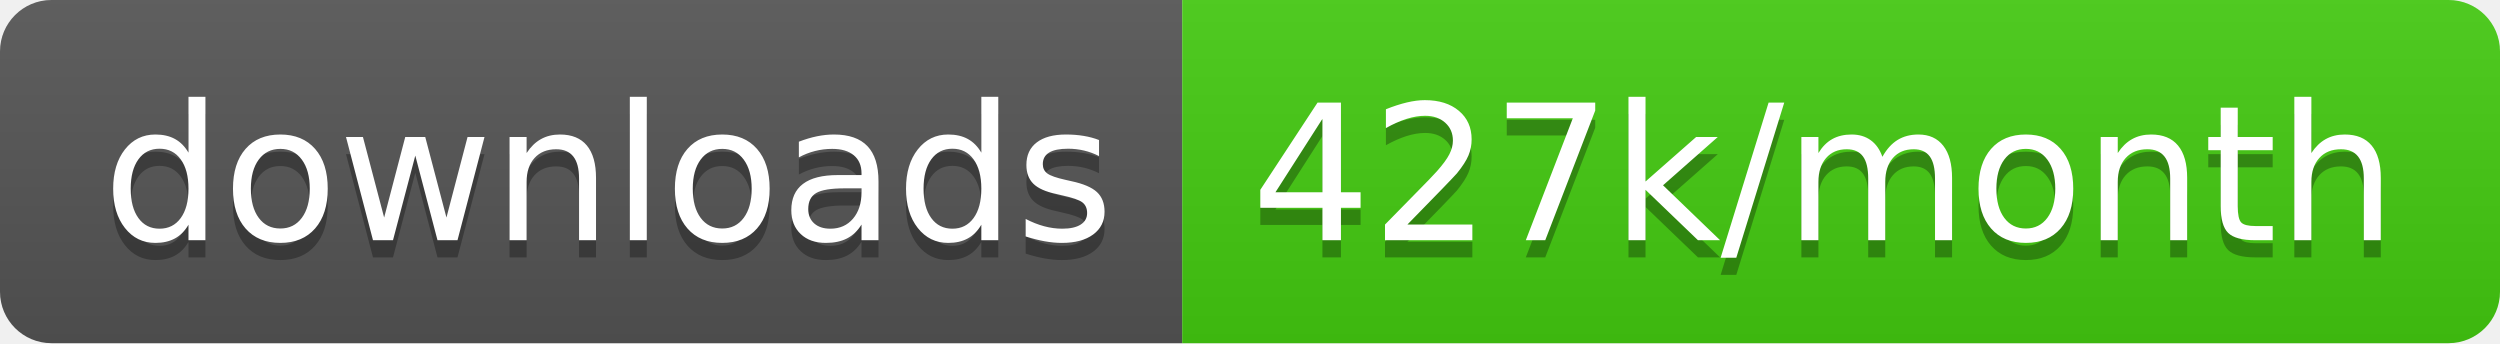
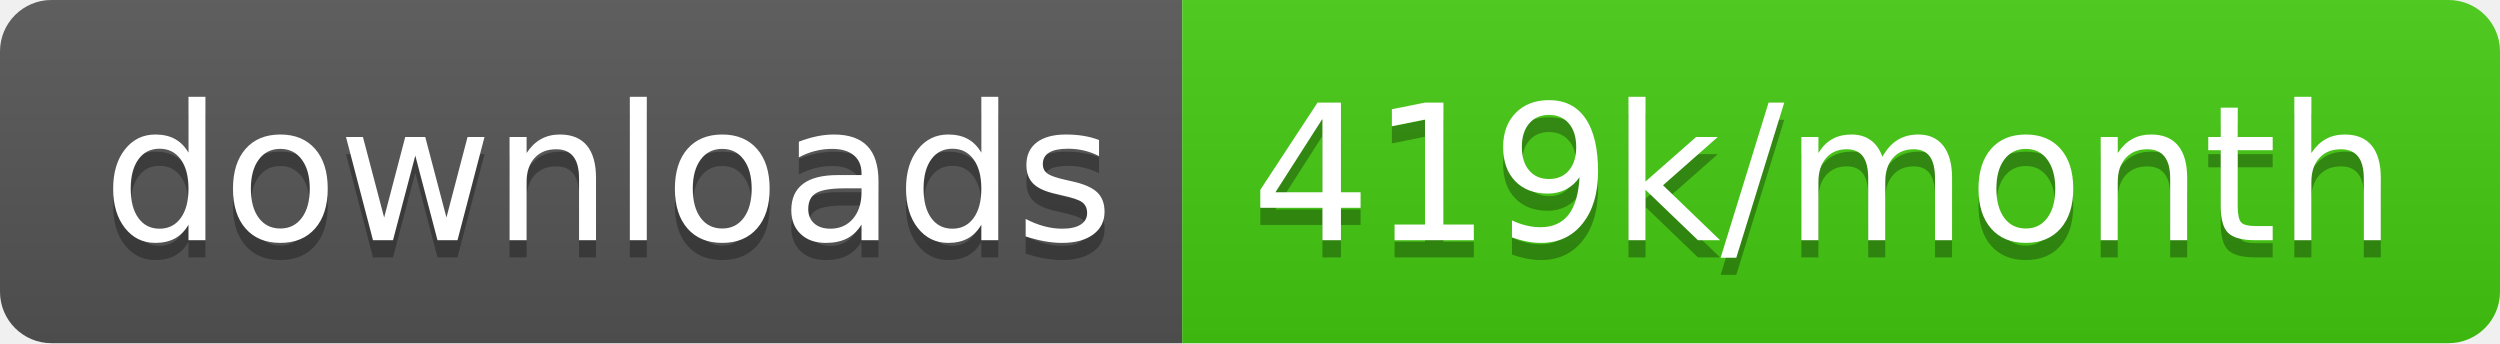
<svg xmlns="http://www.w3.org/2000/svg" width="145.7" height="20">
  <linearGradient id="smooth" x2="0" y2="100%">
    <stop offset="0" stop-color="#bbb" stop-opacity=".1" />
    <stop offset="1" stop-opacity=".1" />
  </linearGradient>
  <clipPath id="round">
    <rect width="145.7" height="20" rx="3" fill="#fff" />
  </clipPath>
  <g clip-path="url(#round)">
    <rect width="68.9" height="20" fill="#555" />
    <rect x="68.9" width="76.8" height="20" fill="#4c1" />
    <rect width="145.7" height="20" fill="url(#smooth)" />
  </g>
  <g fill="#fff" text-anchor="middle" font-family="DejaVu Sans,Verdana,Geneva,sans-serif" font-size="110">
    <text x="354.5" y="150" fill="#010101" fill-opacity=".3" transform="scale(0.1)" textLength="589.0" lengthAdjust="spacing">downloads</text>
    <text x="354.5" y="140" transform="scale(0.1)" textLength="589.0" lengthAdjust="spacing">downloads</text>
-     <text x="1063.0" y="150" fill="#010101" fill-opacity=".3" transform="scale(0.1)" textLength="668.0" lengthAdjust="spacing">427k/month</text>
-     <text x="1063.0" y="140" transform="scale(0.1)" textLength="668.0" lengthAdjust="spacing">427k/month</text>
+     <text x="1063.0" y="150" fill="#010101" fill-opacity=".3" transform="scale(0.1)" textLength="668.0" lengthAdjust="spacing">419k/month</text>
+     <text x="1063.0" y="140" transform="scale(0.1)" textLength="668.0" lengthAdjust="spacing">419k/month</text>
  </g>
</svg>
